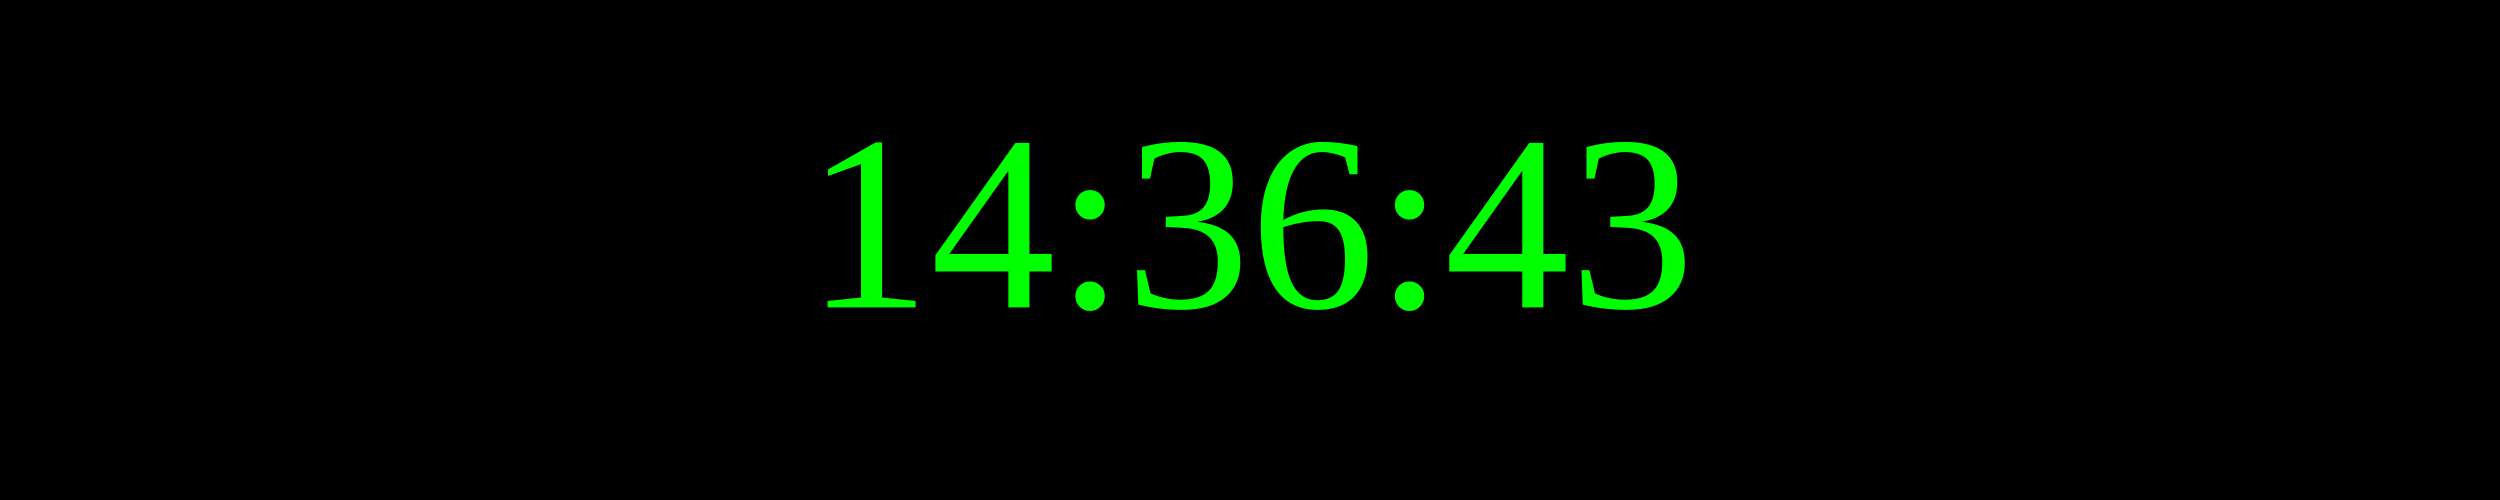
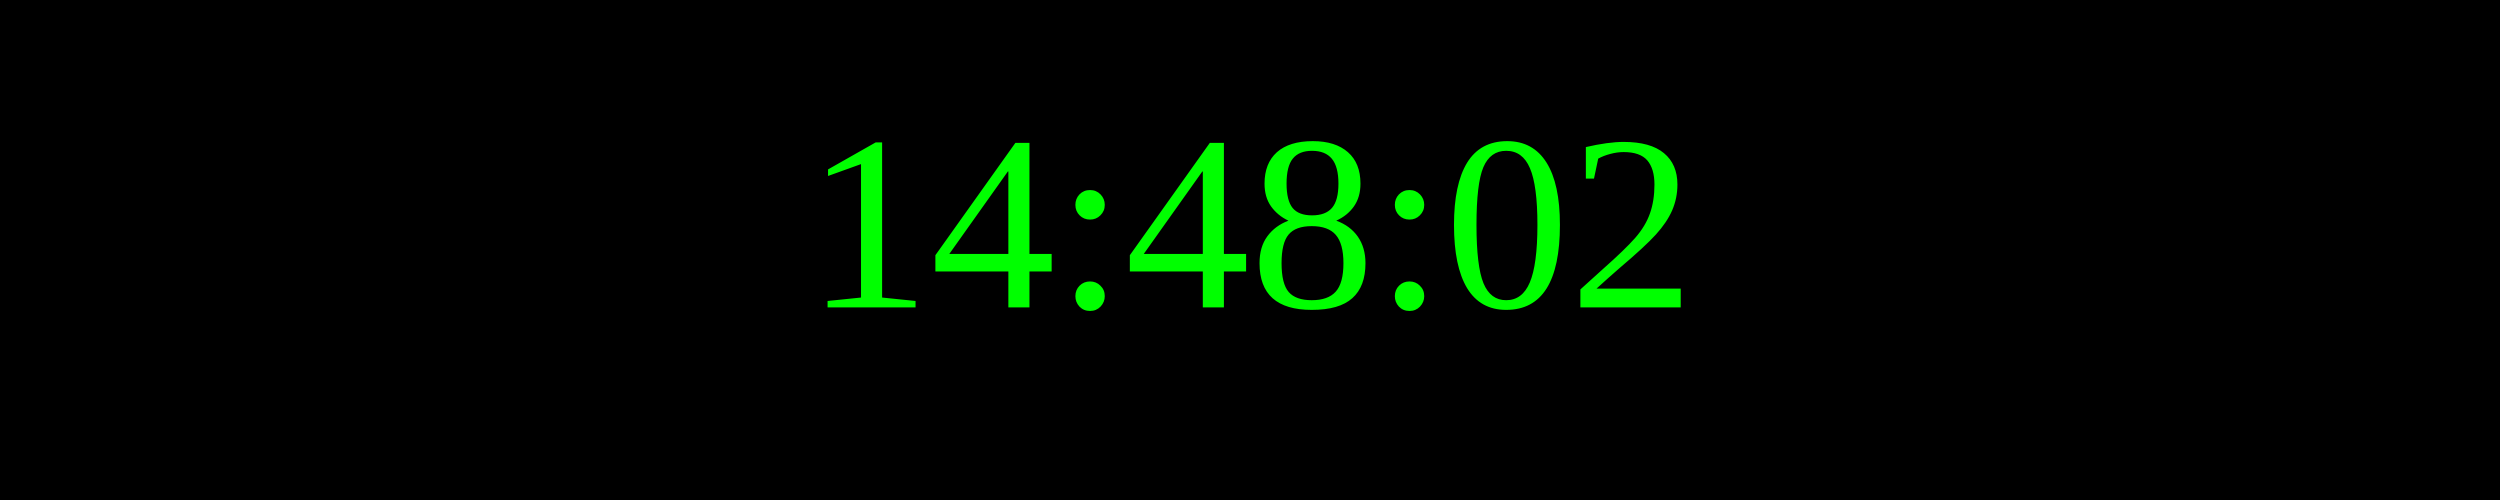
<svg xmlns="http://www.w3.org/2000/svg" width="250" height="50">
  <rect width="100%" height="100%" fill="black" />
  <text x="50%" y="50%" font-size="25" fill="lime" text-anchor="middle" dominant-baseline="middle">
- 14:36:43
+ 14:48:02
</text>
</svg>
